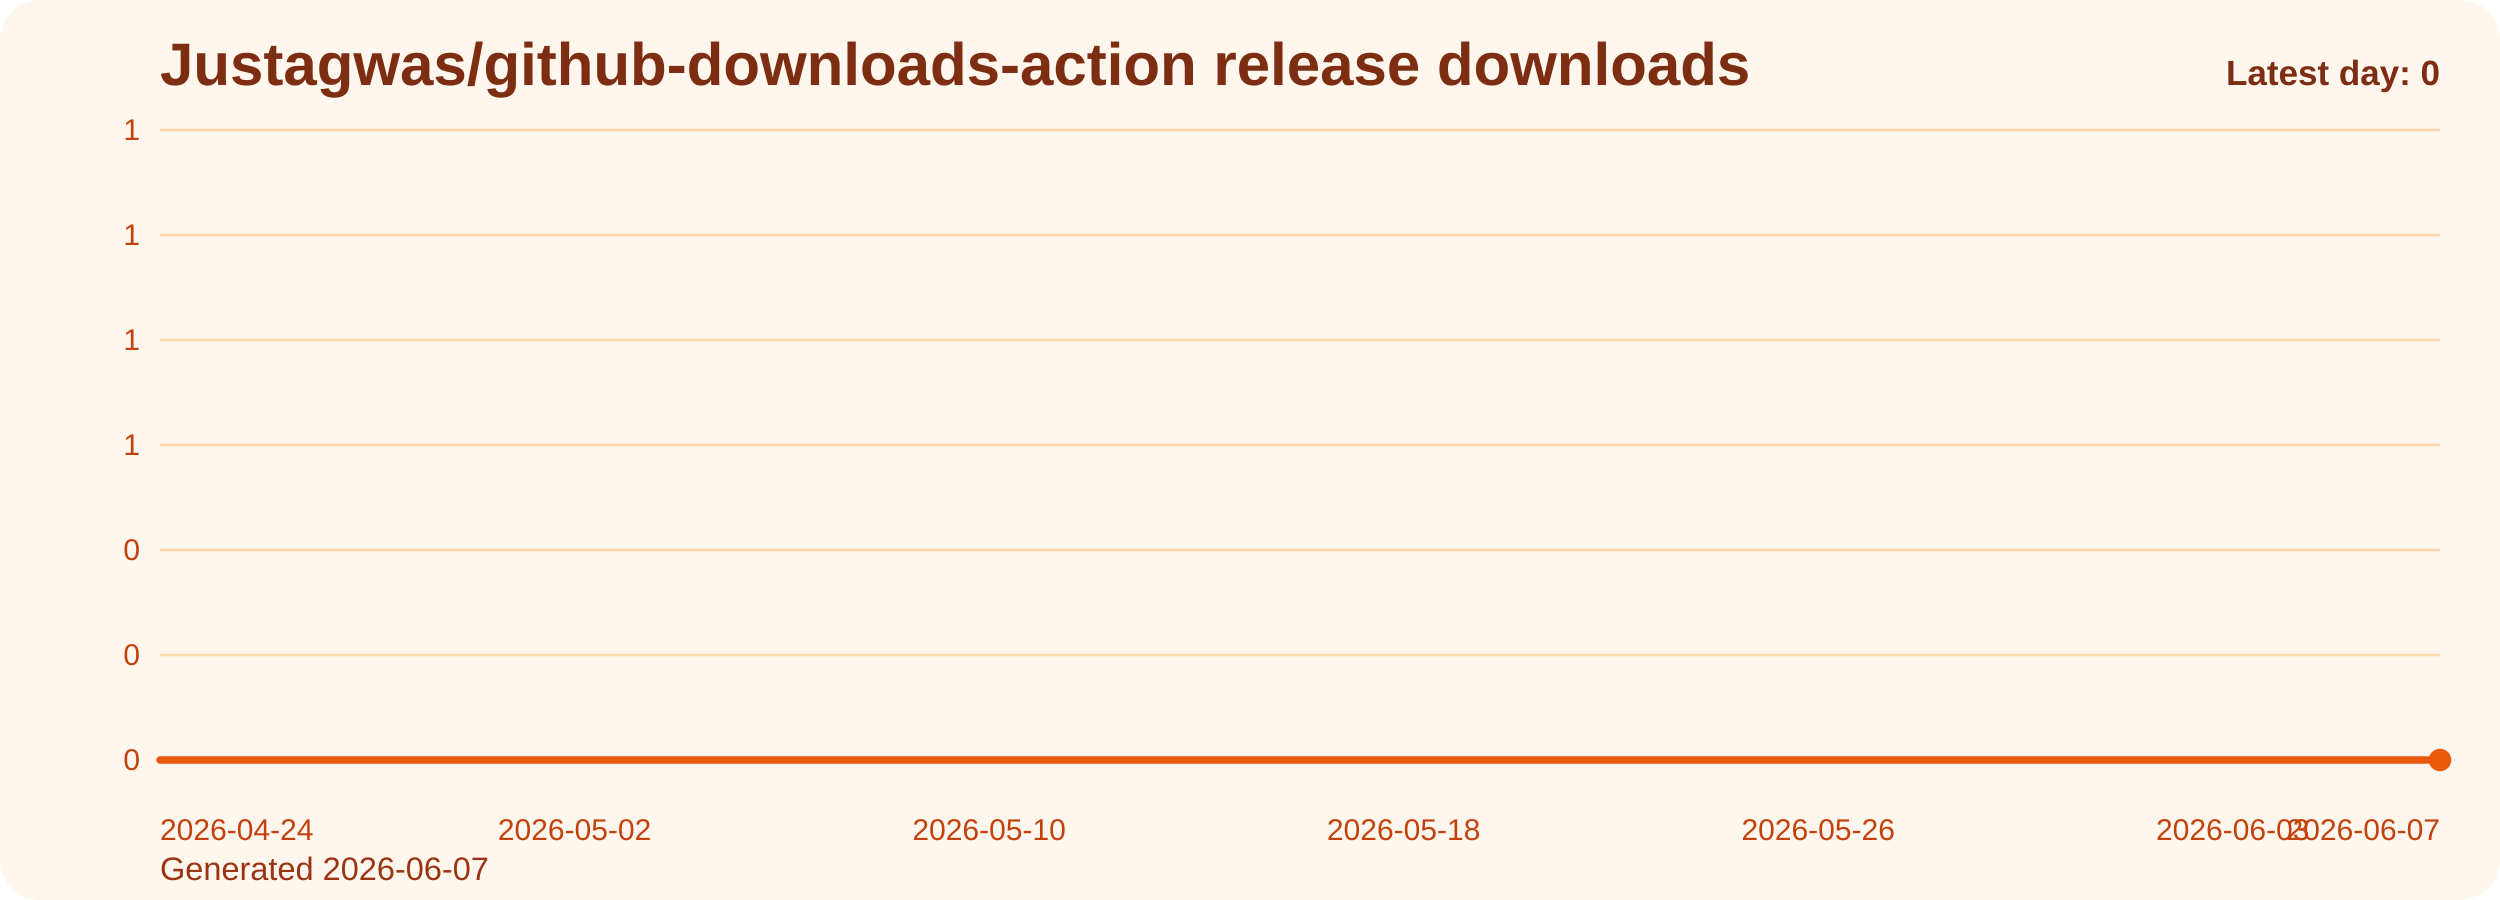
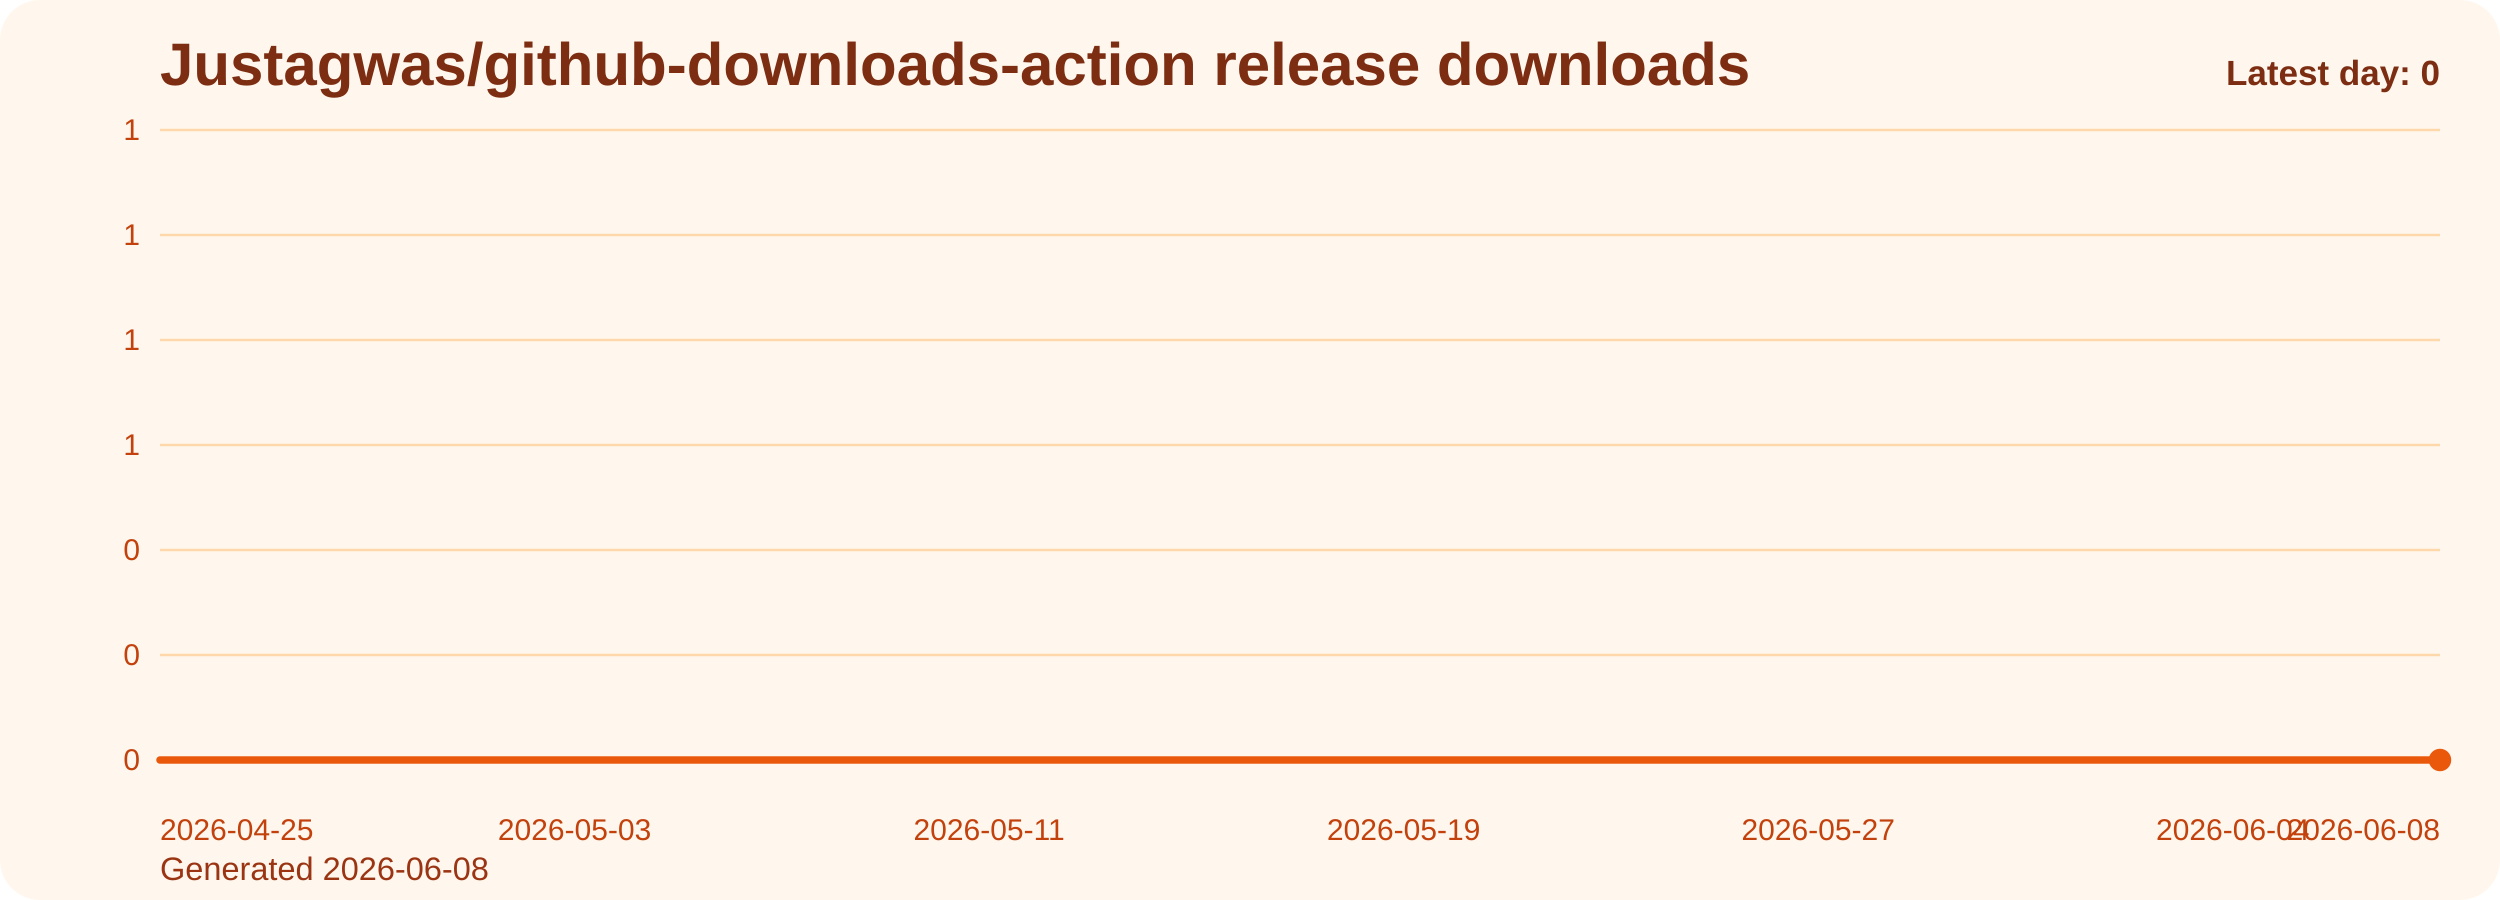
<svg xmlns="http://www.w3.org/2000/svg" viewBox="0 0 1000 360" role="img" aria-label="Justagwas/github-downloads-action release downloads chart">
  <defs>
    <linearGradient id="fill-daily-orange" x1="0" y1="0" x2="0" y2="1">
      <stop offset="0%" stop-color="#f97316" stop-opacity="0.32" />
      <stop offset="100%" stop-color="#f97316" stop-opacity="0.05" />
    </linearGradient>
    <style>
      .bg { fill: #fff7ed; }
      .title { font: 700 24px Arial, sans-serif; fill: #7c2d12; }
      .sub { font: 400 13px Arial, sans-serif; fill: #9a3412; }
      .grid { stroke: #fed7aa; stroke-width: 1; }
      .axis { font: 400 12px Arial, sans-serif; fill: #c2410c; }
      .line { fill: none; stroke: #ea580c; stroke-width: 3; stroke-linecap: round; stroke-linejoin: round; }
      .dot { fill: #ea580c; }
      .value { font: 600 11px Arial, sans-serif; fill: #9a3412; }
      .latest { font: 700 14px Arial, sans-serif; fill: #7c2d12; }
    </style>
  </defs>
  <rect class="bg" x="0" y="0" width="1000" height="360" rx="16" />
  <text class="title" x="64" y="34">Justagwas/github-downloads-action release downloads</text>
-   <text class="sub" x="64" y="352">Generated 2026-06-07</text>
+   <text class="sub" x="64" y="352">Generated 2026-06-08</text>
  <line x1="64" y1="52.00" x2="976" y2="52.00" class="grid" />
  <text x="56" y="56.00" text-anchor="end" class="axis">1</text>
  <line x1="64" y1="94.00" x2="976" y2="94.00" class="grid" />
  <text x="56" y="98.00" text-anchor="end" class="axis">1</text>
  <line x1="64" y1="136.00" x2="976" y2="136.00" class="grid" />
  <text x="56" y="140.00" text-anchor="end" class="axis">1</text>
  <line x1="64" y1="178.00" x2="976" y2="178.00" class="grid" />
  <text x="56" y="182.00" text-anchor="end" class="axis">1</text>
  <line x1="64" y1="220.00" x2="976" y2="220.00" class="grid" />
  <text x="56" y="224.00" text-anchor="end" class="axis">0</text>
  <line x1="64" y1="262.00" x2="976" y2="262.00" class="grid" />
  <text x="56" y="266.00" text-anchor="end" class="axis">0</text>
  <line x1="64" y1="304.00" x2="976" y2="304.00" class="grid" />
  <text x="56" y="308.00" text-anchor="end" class="axis">0</text>
  <path d="M 64.00 304 L 64.00 304.00 L 84.73 304.00 L 105.45 304.00 L 126.18 304.00 L 146.91 304.00 L 167.64 304.00 L 188.36 304.00 L 209.09 304.00 L 229.82 304.00 L 250.55 304.00 L 271.27 304.00 L 292.00 304.00 L 312.73 304.00 L 333.45 304.00 L 354.18 304.00 L 374.91 304.00 L 395.64 304.00 L 416.36 304.00 L 437.09 304.00 L 457.82 304.00 L 478.55 304.00 L 499.27 304.00 L 520.00 304.00 L 540.73 304.00 L 561.45 304.00 L 582.18 304.00 L 602.91 304.00 L 623.64 304.00 L 644.36 304.00 L 665.09 304.00 L 685.82 304.00 L 706.55 304.00 L 727.27 304.00 L 748.00 304.00 L 768.73 304.00 L 789.45 304.00 L 810.18 304.00 L 830.91 304.00 L 851.64 304.00 L 872.36 304.00 L 893.09 304.00 L 913.82 304.00 L 934.55 304.00 L 955.27 304.00 L 976.00 304.00 L 976.00 304 Z" fill="url(#fill-daily-orange)" />
  <polyline class="line" points="64.00,304.00 84.73,304.00 105.45,304.00 126.18,304.00 146.91,304.00 167.64,304.00 188.36,304.00 209.09,304.00 229.82,304.00 250.55,304.00 271.27,304.00 292.00,304.00 312.73,304.00 333.45,304.00 354.18,304.00 374.91,304.00 395.64,304.00 416.36,304.00 437.09,304.00 457.82,304.00 478.55,304.00 499.27,304.00 520.00,304.00 540.73,304.00 561.45,304.00 582.18,304.00 602.91,304.00 623.64,304.00 644.36,304.00 665.09,304.00 685.82,304.00 706.55,304.00 727.27,304.00 748.00,304.00 768.73,304.00 789.45,304.00 810.18,304.00 830.91,304.00 851.64,304.00 872.36,304.00 893.09,304.00 913.82,304.00 934.55,304.00 955.27,304.00 976.00,304.00" />
  <circle class="dot" cx="976.00" cy="304.00" r="4.5" />
-   <text class="axis" x="64.00" y="336" text-anchor="start">2026-04-24</text>
-   <text class="axis" x="229.82" y="336" text-anchor="middle">2026-05-02</text>
-   <text class="axis" x="395.64" y="336" text-anchor="middle">2026-05-10</text>
-   <text class="axis" x="561.45" y="336" text-anchor="middle">2026-05-18</text>
-   <text class="axis" x="727.27" y="336" text-anchor="middle">2026-05-26</text>
-   <text class="axis" x="893.09" y="336" text-anchor="middle">2026-06-03</text>
-   <text class="axis" x="976.00" y="336" text-anchor="end">2026-06-07</text>
+   <text class="axis" x="64.00" y="336" text-anchor="start">2026-04-25</text>
+   <text class="axis" x="229.82" y="336" text-anchor="middle">2026-05-03</text>
+   <text class="axis" x="395.64" y="336" text-anchor="middle">2026-05-11</text>
+   <text class="axis" x="561.45" y="336" text-anchor="middle">2026-05-19</text>
+   <text class="axis" x="727.27" y="336" text-anchor="middle">2026-05-27</text>
+   <text class="axis" x="893.09" y="336" text-anchor="middle">2026-06-04</text>
+   <text class="axis" x="976.00" y="336" text-anchor="end">2026-06-08</text>
  <text class="latest" x="976" y="34" text-anchor="end">Latest day: 0</text>
</svg>
